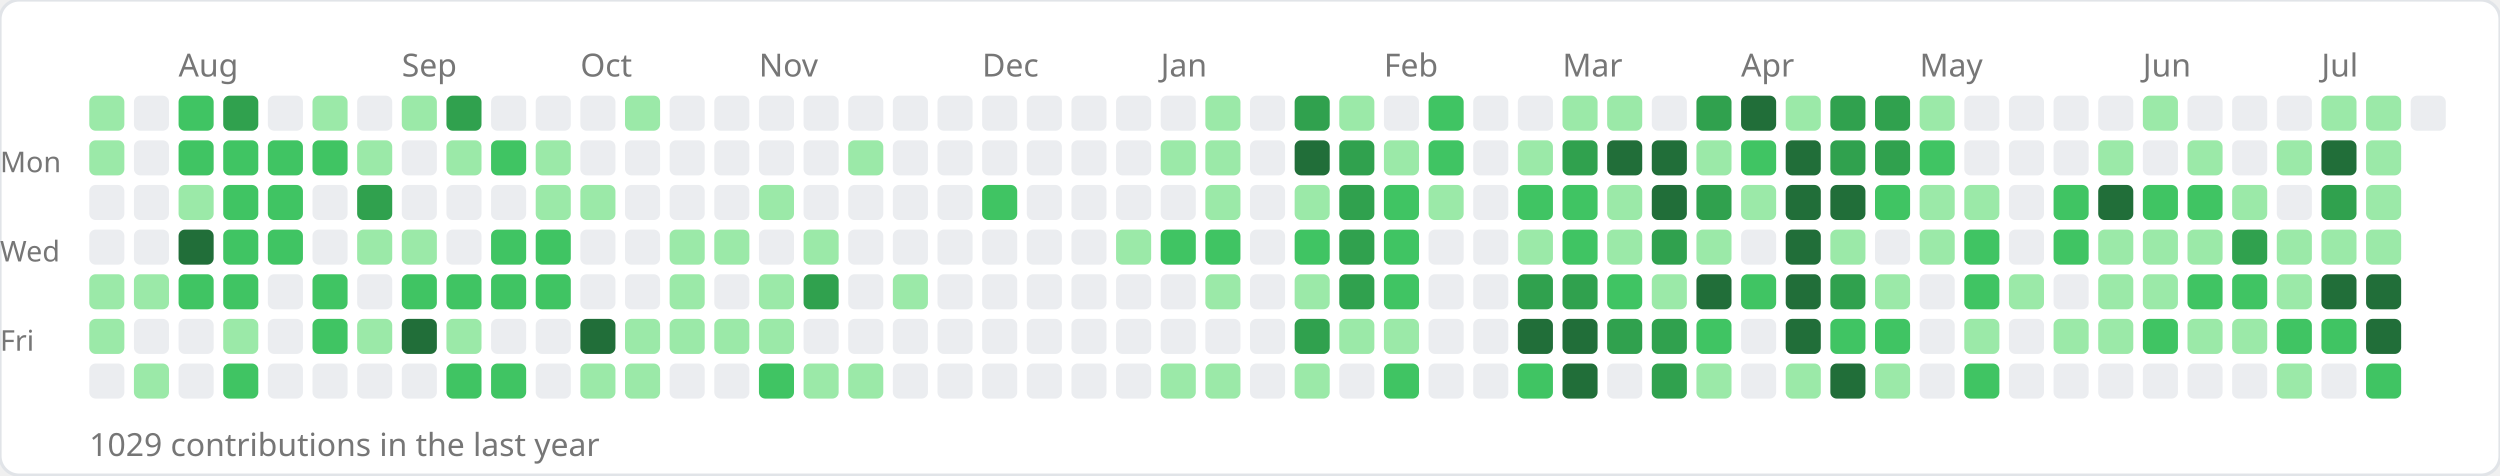
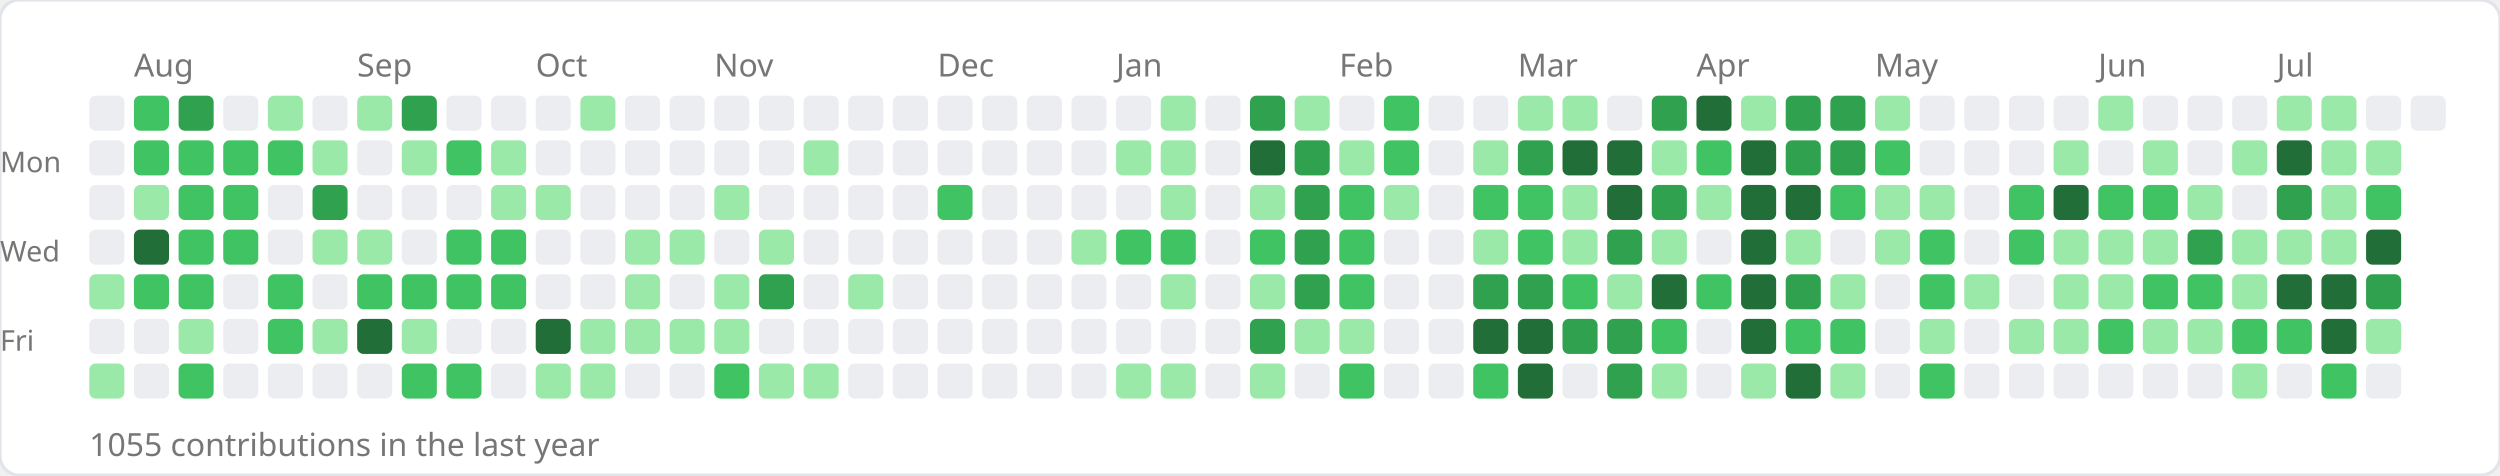
<svg xmlns="http://www.w3.org/2000/svg" width="784" height="149">
  <rect width="784" height="149" rx="6" fill="#ffffff" stroke="#e1e4e8" stroke-width="1" />
-   <text x="56" y="24" font-size="10" fill="#767676" font-family="sans-serif">Aug</text>
-   <text x="126" y="24" font-size="10" fill="#767676" font-family="sans-serif">Sep</text>
-   <text x="182" y="24" font-size="10" fill="#767676" font-family="sans-serif">Oct</text>
-   <text x="238" y="24" font-size="10" fill="#767676" font-family="sans-serif">Nov</text>
-   <text x="308" y="24" font-size="10" fill="#767676" font-family="sans-serif">Dec</text>
-   <text x="364" y="24" font-size="10" fill="#767676" font-family="sans-serif">Jan</text>
-   <text x="434" y="24" font-size="10" fill="#767676" font-family="sans-serif">Feb</text>
-   <text x="490" y="24" font-size="10" fill="#767676" font-family="sans-serif">Mar</text>
-   <text x="546" y="24" font-size="10" fill="#767676" font-family="sans-serif">Apr</text>
-   <text x="602" y="24" font-size="10" fill="#767676" font-family="sans-serif">May</text>
-   <text x="672" y="24" font-size="10" fill="#767676" font-family="sans-serif">Jun</text>
-   <text x="728" y="24" font-size="10" fill="#767676" font-family="sans-serif">Jul</text>
+   <text x="42" y="24" font-size="10" fill="#767676" font-family="sans-serif">Aug</text>
+   <text x="112" y="24" font-size="10" fill="#767676" font-family="sans-serif">Sep</text>
+   <text x="168" y="24" font-size="10" fill="#767676" font-family="sans-serif">Oct</text>
+   <text x="224" y="24" font-size="10" fill="#767676" font-family="sans-serif">Nov</text>
+   <text x="294" y="24" font-size="10" fill="#767676" font-family="sans-serif">Dec</text>
+   <text x="350" y="24" font-size="10" fill="#767676" font-family="sans-serif">Jan</text>
+   <text x="420" y="24" font-size="10" fill="#767676" font-family="sans-serif">Feb</text>
+   <text x="476" y="24" font-size="10" fill="#767676" font-family="sans-serif">Mar</text>
+   <text x="532" y="24" font-size="10" fill="#767676" font-family="sans-serif">Apr</text>
+   <text x="588" y="24" font-size="10" fill="#767676" font-family="sans-serif">May</text>
+   <text x="658" y="24" font-size="10" fill="#767676" font-family="sans-serif">Jun</text>
+   <text x="714" y="24" font-size="10" fill="#767676" font-family="sans-serif">Jul</text>
  <text x="0" y="54" font-size="9" fill="#767676" font-family="sans-serif">Mon</text>
  <text x="0" y="82" font-size="9" fill="#767676" font-family="sans-serif">Wed</text>
  <text x="0" y="110" font-size="9" fill="#767676" font-family="sans-serif">Fri</text>
-   <rect x="28" y="30" width="11" height="11" rx="2" fill="#9be9a8" />
-   <rect x="28" y="44" width="11" height="11" rx="2" fill="#9be9a8" />
+   <rect x="28" y="30" width="11" height="11" rx="2" fill="#ebedf0" />
+   <rect x="28" y="44" width="11" height="11" rx="2" fill="#ebedf0" />
  <rect x="28" y="58" width="11" height="11" rx="2" fill="#ebedf0" />
  <rect x="28" y="72" width="11" height="11" rx="2" fill="#ebedf0" />
  <rect x="28" y="86" width="11" height="11" rx="2" fill="#9be9a8" />
-   <rect x="28" y="100" width="11" height="11" rx="2" fill="#9be9a8" />
-   <rect x="28" y="114" width="11" height="11" rx="2" fill="#ebedf0" />
-   <rect x="42" y="30" width="11" height="11" rx="2" fill="#ebedf0" />
-   <rect x="42" y="44" width="11" height="11" rx="2" fill="#ebedf0" />
-   <rect x="42" y="58" width="11" height="11" rx="2" fill="#ebedf0" />
-   <rect x="42" y="72" width="11" height="11" rx="2" fill="#ebedf0" />
-   <rect x="42" y="86" width="11" height="11" rx="2" fill="#9be9a8" />
+   <rect x="28" y="100" width="11" height="11" rx="2" fill="#ebedf0" />
+   <rect x="28" y="114" width="11" height="11" rx="2" fill="#9be9a8" />
+   <rect x="42" y="30" width="11" height="11" rx="2" fill="#40c463" />
+   <rect x="42" y="44" width="11" height="11" rx="2" fill="#40c463" />
+   <rect x="42" y="58" width="11" height="11" rx="2" fill="#9be9a8" />
+   <rect x="42" y="72" width="11" height="11" rx="2" fill="#216e39" />
+   <rect x="42" y="86" width="11" height="11" rx="2" fill="#40c463" />
  <rect x="42" y="100" width="11" height="11" rx="2" fill="#ebedf0" />
-   <rect x="42" y="114" width="11" height="11" rx="2" fill="#9be9a8" />
-   <rect x="56" y="30" width="11" height="11" rx="2" fill="#40c463" />
+   <rect x="42" y="114" width="11" height="11" rx="2" fill="#ebedf0" />
+   <rect x="56" y="30" width="11" height="11" rx="2" fill="#30a14e" />
  <rect x="56" y="44" width="11" height="11" rx="2" fill="#40c463" />
-   <rect x="56" y="58" width="11" height="11" rx="2" fill="#9be9a8" />
-   <rect x="56" y="72" width="11" height="11" rx="2" fill="#216e39" />
+   <rect x="56" y="58" width="11" height="11" rx="2" fill="#40c463" />
+   <rect x="56" y="72" width="11" height="11" rx="2" fill="#40c463" />
  <rect x="56" y="86" width="11" height="11" rx="2" fill="#40c463" />
-   <rect x="56" y="100" width="11" height="11" rx="2" fill="#ebedf0" />
-   <rect x="56" y="114" width="11" height="11" rx="2" fill="#ebedf0" />
-   <rect x="70" y="30" width="11" height="11" rx="2" fill="#30a14e" />
+   <rect x="56" y="100" width="11" height="11" rx="2" fill="#9be9a8" />
+   <rect x="56" y="114" width="11" height="11" rx="2" fill="#40c463" />
+   <rect x="70" y="30" width="11" height="11" rx="2" fill="#ebedf0" />
  <rect x="70" y="44" width="11" height="11" rx="2" fill="#40c463" />
  <rect x="70" y="58" width="11" height="11" rx="2" fill="#40c463" />
  <rect x="70" y="72" width="11" height="11" rx="2" fill="#40c463" />
-   <rect x="70" y="86" width="11" height="11" rx="2" fill="#40c463" />
-   <rect x="70" y="100" width="11" height="11" rx="2" fill="#9be9a8" />
-   <rect x="70" y="114" width="11" height="11" rx="2" fill="#40c463" />
-   <rect x="84" y="30" width="11" height="11" rx="2" fill="#ebedf0" />
+   <rect x="70" y="86" width="11" height="11" rx="2" fill="#ebedf0" />
+   <rect x="70" y="100" width="11" height="11" rx="2" fill="#ebedf0" />
+   <rect x="70" y="114" width="11" height="11" rx="2" fill="#ebedf0" />
+   <rect x="84" y="30" width="11" height="11" rx="2" fill="#9be9a8" />
  <rect x="84" y="44" width="11" height="11" rx="2" fill="#40c463" />
-   <rect x="84" y="58" width="11" height="11" rx="2" fill="#40c463" />
-   <rect x="84" y="72" width="11" height="11" rx="2" fill="#40c463" />
-   <rect x="84" y="86" width="11" height="11" rx="2" fill="#ebedf0" />
-   <rect x="84" y="100" width="11" height="11" rx="2" fill="#ebedf0" />
+   <rect x="84" y="58" width="11" height="11" rx="2" fill="#ebedf0" />
+   <rect x="84" y="72" width="11" height="11" rx="2" fill="#ebedf0" />
+   <rect x="84" y="86" width="11" height="11" rx="2" fill="#40c463" />
+   <rect x="84" y="100" width="11" height="11" rx="2" fill="#40c463" />
  <rect x="84" y="114" width="11" height="11" rx="2" fill="#ebedf0" />
-   <rect x="98" y="30" width="11" height="11" rx="2" fill="#9be9a8" />
-   <rect x="98" y="44" width="11" height="11" rx="2" fill="#40c463" />
-   <rect x="98" y="58" width="11" height="11" rx="2" fill="#ebedf0" />
-   <rect x="98" y="72" width="11" height="11" rx="2" fill="#ebedf0" />
-   <rect x="98" y="86" width="11" height="11" rx="2" fill="#40c463" />
-   <rect x="98" y="100" width="11" height="11" rx="2" fill="#40c463" />
+   <rect x="98" y="30" width="11" height="11" rx="2" fill="#ebedf0" />
+   <rect x="98" y="44" width="11" height="11" rx="2" fill="#9be9a8" />
+   <rect x="98" y="58" width="11" height="11" rx="2" fill="#30a14e" />
+   <rect x="98" y="72" width="11" height="11" rx="2" fill="#9be9a8" />
+   <rect x="98" y="86" width="11" height="11" rx="2" fill="#ebedf0" />
+   <rect x="98" y="100" width="11" height="11" rx="2" fill="#9be9a8" />
  <rect x="98" y="114" width="11" height="11" rx="2" fill="#ebedf0" />
-   <rect x="112" y="30" width="11" height="11" rx="2" fill="#ebedf0" />
-   <rect x="112" y="44" width="11" height="11" rx="2" fill="#9be9a8" />
-   <rect x="112" y="58" width="11" height="11" rx="2" fill="#30a14e" />
+   <rect x="112" y="30" width="11" height="11" rx="2" fill="#9be9a8" />
+   <rect x="112" y="44" width="11" height="11" rx="2" fill="#ebedf0" />
+   <rect x="112" y="58" width="11" height="11" rx="2" fill="#ebedf0" />
  <rect x="112" y="72" width="11" height="11" rx="2" fill="#9be9a8" />
-   <rect x="112" y="86" width="11" height="11" rx="2" fill="#ebedf0" />
-   <rect x="112" y="100" width="11" height="11" rx="2" fill="#9be9a8" />
+   <rect x="112" y="86" width="11" height="11" rx="2" fill="#40c463" />
+   <rect x="112" y="100" width="11" height="11" rx="2" fill="#216e39" />
  <rect x="112" y="114" width="11" height="11" rx="2" fill="#ebedf0" />
-   <rect x="126" y="30" width="11" height="11" rx="2" fill="#9be9a8" />
-   <rect x="126" y="44" width="11" height="11" rx="2" fill="#ebedf0" />
+   <rect x="126" y="30" width="11" height="11" rx="2" fill="#30a14e" />
+   <rect x="126" y="44" width="11" height="11" rx="2" fill="#9be9a8" />
  <rect x="126" y="58" width="11" height="11" rx="2" fill="#ebedf0" />
-   <rect x="126" y="72" width="11" height="11" rx="2" fill="#9be9a8" />
+   <rect x="126" y="72" width="11" height="11" rx="2" fill="#ebedf0" />
  <rect x="126" y="86" width="11" height="11" rx="2" fill="#40c463" />
-   <rect x="126" y="100" width="11" height="11" rx="2" fill="#216e39" />
-   <rect x="126" y="114" width="11" height="11" rx="2" fill="#ebedf0" />
-   <rect x="140" y="30" width="11" height="11" rx="2" fill="#30a14e" />
-   <rect x="140" y="44" width="11" height="11" rx="2" fill="#9be9a8" />
+   <rect x="126" y="100" width="11" height="11" rx="2" fill="#9be9a8" />
+   <rect x="126" y="114" width="11" height="11" rx="2" fill="#40c463" />
+   <rect x="140" y="30" width="11" height="11" rx="2" fill="#ebedf0" />
+   <rect x="140" y="44" width="11" height="11" rx="2" fill="#40c463" />
  <rect x="140" y="58" width="11" height="11" rx="2" fill="#ebedf0" />
-   <rect x="140" y="72" width="11" height="11" rx="2" fill="#ebedf0" />
+   <rect x="140" y="72" width="11" height="11" rx="2" fill="#40c463" />
  <rect x="140" y="86" width="11" height="11" rx="2" fill="#40c463" />
-   <rect x="140" y="100" width="11" height="11" rx="2" fill="#9be9a8" />
+   <rect x="140" y="100" width="11" height="11" rx="2" fill="#ebedf0" />
  <rect x="140" y="114" width="11" height="11" rx="2" fill="#40c463" />
  <rect x="154" y="30" width="11" height="11" rx="2" fill="#ebedf0" />
-   <rect x="154" y="44" width="11" height="11" rx="2" fill="#40c463" />
-   <rect x="154" y="58" width="11" height="11" rx="2" fill="#ebedf0" />
+   <rect x="154" y="44" width="11" height="11" rx="2" fill="#9be9a8" />
+   <rect x="154" y="58" width="11" height="11" rx="2" fill="#9be9a8" />
  <rect x="154" y="72" width="11" height="11" rx="2" fill="#40c463" />
  <rect x="154" y="86" width="11" height="11" rx="2" fill="#40c463" />
  <rect x="154" y="100" width="11" height="11" rx="2" fill="#ebedf0" />
-   <rect x="154" y="114" width="11" height="11" rx="2" fill="#40c463" />
+   <rect x="154" y="114" width="11" height="11" rx="2" fill="#ebedf0" />
  <rect x="168" y="30" width="11" height="11" rx="2" fill="#ebedf0" />
-   <rect x="168" y="44" width="11" height="11" rx="2" fill="#9be9a8" />
+   <rect x="168" y="44" width="11" height="11" rx="2" fill="#ebedf0" />
  <rect x="168" y="58" width="11" height="11" rx="2" fill="#9be9a8" />
-   <rect x="168" y="72" width="11" height="11" rx="2" fill="#40c463" />
-   <rect x="168" y="86" width="11" height="11" rx="2" fill="#40c463" />
-   <rect x="168" y="100" width="11" height="11" rx="2" fill="#ebedf0" />
-   <rect x="168" y="114" width="11" height="11" rx="2" fill="#ebedf0" />
-   <rect x="182" y="30" width="11" height="11" rx="2" fill="#ebedf0" />
+   <rect x="168" y="72" width="11" height="11" rx="2" fill="#ebedf0" />
+   <rect x="168" y="86" width="11" height="11" rx="2" fill="#ebedf0" />
+   <rect x="168" y="100" width="11" height="11" rx="2" fill="#216e39" />
+   <rect x="168" y="114" width="11" height="11" rx="2" fill="#9be9a8" />
+   <rect x="182" y="30" width="11" height="11" rx="2" fill="#9be9a8" />
  <rect x="182" y="44" width="11" height="11" rx="2" fill="#ebedf0" />
-   <rect x="182" y="58" width="11" height="11" rx="2" fill="#9be9a8" />
+   <rect x="182" y="58" width="11" height="11" rx="2" fill="#ebedf0" />
  <rect x="182" y="72" width="11" height="11" rx="2" fill="#ebedf0" />
  <rect x="182" y="86" width="11" height="11" rx="2" fill="#ebedf0" />
-   <rect x="182" y="100" width="11" height="11" rx="2" fill="#216e39" />
+   <rect x="182" y="100" width="11" height="11" rx="2" fill="#9be9a8" />
  <rect x="182" y="114" width="11" height="11" rx="2" fill="#9be9a8" />
-   <rect x="196" y="30" width="11" height="11" rx="2" fill="#9be9a8" />
+   <rect x="196" y="30" width="11" height="11" rx="2" fill="#ebedf0" />
  <rect x="196" y="44" width="11" height="11" rx="2" fill="#ebedf0" />
  <rect x="196" y="58" width="11" height="11" rx="2" fill="#ebedf0" />
-   <rect x="196" y="72" width="11" height="11" rx="2" fill="#ebedf0" />
-   <rect x="196" y="86" width="11" height="11" rx="2" fill="#ebedf0" />
+   <rect x="196" y="72" width="11" height="11" rx="2" fill="#9be9a8" />
+   <rect x="196" y="86" width="11" height="11" rx="2" fill="#9be9a8" />
  <rect x="196" y="100" width="11" height="11" rx="2" fill="#9be9a8" />
-   <rect x="196" y="114" width="11" height="11" rx="2" fill="#9be9a8" />
+   <rect x="196" y="114" width="11" height="11" rx="2" fill="#ebedf0" />
  <rect x="210" y="30" width="11" height="11" rx="2" fill="#ebedf0" />
  <rect x="210" y="44" width="11" height="11" rx="2" fill="#ebedf0" />
  <rect x="210" y="58" width="11" height="11" rx="2" fill="#ebedf0" />
  <rect x="210" y="72" width="11" height="11" rx="2" fill="#9be9a8" />
-   <rect x="210" y="86" width="11" height="11" rx="2" fill="#9be9a8" />
+   <rect x="210" y="86" width="11" height="11" rx="2" fill="#ebedf0" />
  <rect x="210" y="100" width="11" height="11" rx="2" fill="#9be9a8" />
  <rect x="210" y="114" width="11" height="11" rx="2" fill="#ebedf0" />
  <rect x="224" y="30" width="11" height="11" rx="2" fill="#ebedf0" />
  <rect x="224" y="44" width="11" height="11" rx="2" fill="#ebedf0" />
-   <rect x="224" y="58" width="11" height="11" rx="2" fill="#ebedf0" />
-   <rect x="224" y="72" width="11" height="11" rx="2" fill="#9be9a8" />
-   <rect x="224" y="86" width="11" height="11" rx="2" fill="#ebedf0" />
+   <rect x="224" y="58" width="11" height="11" rx="2" fill="#9be9a8" />
+   <rect x="224" y="72" width="11" height="11" rx="2" fill="#ebedf0" />
+   <rect x="224" y="86" width="11" height="11" rx="2" fill="#9be9a8" />
  <rect x="224" y="100" width="11" height="11" rx="2" fill="#9be9a8" />
-   <rect x="224" y="114" width="11" height="11" rx="2" fill="#ebedf0" />
+   <rect x="224" y="114" width="11" height="11" rx="2" fill="#40c463" />
  <rect x="238" y="30" width="11" height="11" rx="2" fill="#ebedf0" />
  <rect x="238" y="44" width="11" height="11" rx="2" fill="#ebedf0" />
-   <rect x="238" y="58" width="11" height="11" rx="2" fill="#9be9a8" />
-   <rect x="238" y="72" width="11" height="11" rx="2" fill="#ebedf0" />
-   <rect x="238" y="86" width="11" height="11" rx="2" fill="#9be9a8" />
-   <rect x="238" y="100" width="11" height="11" rx="2" fill="#9be9a8" />
-   <rect x="238" y="114" width="11" height="11" rx="2" fill="#40c463" />
+   <rect x="238" y="58" width="11" height="11" rx="2" fill="#ebedf0" />
+   <rect x="238" y="72" width="11" height="11" rx="2" fill="#9be9a8" />
+   <rect x="238" y="86" width="11" height="11" rx="2" fill="#30a14e" />
+   <rect x="238" y="100" width="11" height="11" rx="2" fill="#ebedf0" />
+   <rect x="238" y="114" width="11" height="11" rx="2" fill="#9be9a8" />
  <rect x="252" y="30" width="11" height="11" rx="2" fill="#ebedf0" />
-   <rect x="252" y="44" width="11" height="11" rx="2" fill="#ebedf0" />
+   <rect x="252" y="44" width="11" height="11" rx="2" fill="#9be9a8" />
  <rect x="252" y="58" width="11" height="11" rx="2" fill="#ebedf0" />
-   <rect x="252" y="72" width="11" height="11" rx="2" fill="#9be9a8" />
-   <rect x="252" y="86" width="11" height="11" rx="2" fill="#30a14e" />
+   <rect x="252" y="72" width="11" height="11" rx="2" fill="#ebedf0" />
+   <rect x="252" y="86" width="11" height="11" rx="2" fill="#ebedf0" />
  <rect x="252" y="100" width="11" height="11" rx="2" fill="#ebedf0" />
  <rect x="252" y="114" width="11" height="11" rx="2" fill="#9be9a8" />
  <rect x="266" y="30" width="11" height="11" rx="2" fill="#ebedf0" />
-   <rect x="266" y="44" width="11" height="11" rx="2" fill="#9be9a8" />
+   <rect x="266" y="44" width="11" height="11" rx="2" fill="#ebedf0" />
  <rect x="266" y="58" width="11" height="11" rx="2" fill="#ebedf0" />
  <rect x="266" y="72" width="11" height="11" rx="2" fill="#ebedf0" />
-   <rect x="266" y="86" width="11" height="11" rx="2" fill="#ebedf0" />
+   <rect x="266" y="86" width="11" height="11" rx="2" fill="#9be9a8" />
  <rect x="266" y="100" width="11" height="11" rx="2" fill="#ebedf0" />
-   <rect x="266" y="114" width="11" height="11" rx="2" fill="#9be9a8" />
+   <rect x="266" y="114" width="11" height="11" rx="2" fill="#ebedf0" />
  <rect x="280" y="30" width="11" height="11" rx="2" fill="#ebedf0" />
  <rect x="280" y="44" width="11" height="11" rx="2" fill="#ebedf0" />
  <rect x="280" y="58" width="11" height="11" rx="2" fill="#ebedf0" />
  <rect x="280" y="72" width="11" height="11" rx="2" fill="#ebedf0" />
-   <rect x="280" y="86" width="11" height="11" rx="2" fill="#9be9a8" />
+   <rect x="280" y="86" width="11" height="11" rx="2" fill="#ebedf0" />
  <rect x="280" y="100" width="11" height="11" rx="2" fill="#ebedf0" />
  <rect x="280" y="114" width="11" height="11" rx="2" fill="#ebedf0" />
  <rect x="294" y="30" width="11" height="11" rx="2" fill="#ebedf0" />
  <rect x="294" y="44" width="11" height="11" rx="2" fill="#ebedf0" />
-   <rect x="294" y="58" width="11" height="11" rx="2" fill="#ebedf0" />
+   <rect x="294" y="58" width="11" height="11" rx="2" fill="#40c463" />
  <rect x="294" y="72" width="11" height="11" rx="2" fill="#ebedf0" />
  <rect x="294" y="86" width="11" height="11" rx="2" fill="#ebedf0" />
  <rect x="294" y="100" width="11" height="11" rx="2" fill="#ebedf0" />
  <rect x="294" y="114" width="11" height="11" rx="2" fill="#ebedf0" />
  <rect x="308" y="30" width="11" height="11" rx="2" fill="#ebedf0" />
  <rect x="308" y="44" width="11" height="11" rx="2" fill="#ebedf0" />
-   <rect x="308" y="58" width="11" height="11" rx="2" fill="#40c463" />
+   <rect x="308" y="58" width="11" height="11" rx="2" fill="#ebedf0" />
  <rect x="308" y="72" width="11" height="11" rx="2" fill="#ebedf0" />
  <rect x="308" y="86" width="11" height="11" rx="2" fill="#ebedf0" />
  <rect x="308" y="100" width="11" height="11" rx="2" fill="#ebedf0" />
  <rect x="308" y="114" width="11" height="11" rx="2" fill="#ebedf0" />
  <rect x="322" y="30" width="11" height="11" rx="2" fill="#ebedf0" />
  <rect x="322" y="44" width="11" height="11" rx="2" fill="#ebedf0" />
  <rect x="322" y="58" width="11" height="11" rx="2" fill="#ebedf0" />
  <rect x="322" y="72" width="11" height="11" rx="2" fill="#ebedf0" />
  <rect x="322" y="86" width="11" height="11" rx="2" fill="#ebedf0" />
  <rect x="322" y="100" width="11" height="11" rx="2" fill="#ebedf0" />
  <rect x="322" y="114" width="11" height="11" rx="2" fill="#ebedf0" />
  <rect x="336" y="30" width="11" height="11" rx="2" fill="#ebedf0" />
  <rect x="336" y="44" width="11" height="11" rx="2" fill="#ebedf0" />
  <rect x="336" y="58" width="11" height="11" rx="2" fill="#ebedf0" />
-   <rect x="336" y="72" width="11" height="11" rx="2" fill="#ebedf0" />
+   <rect x="336" y="72" width="11" height="11" rx="2" fill="#9be9a8" />
  <rect x="336" y="86" width="11" height="11" rx="2" fill="#ebedf0" />
  <rect x="336" y="100" width="11" height="11" rx="2" fill="#ebedf0" />
  <rect x="336" y="114" width="11" height="11" rx="2" fill="#ebedf0" />
  <rect x="350" y="30" width="11" height="11" rx="2" fill="#ebedf0" />
-   <rect x="350" y="44" width="11" height="11" rx="2" fill="#ebedf0" />
+   <rect x="350" y="44" width="11" height="11" rx="2" fill="#9be9a8" />
  <rect x="350" y="58" width="11" height="11" rx="2" fill="#ebedf0" />
-   <rect x="350" y="72" width="11" height="11" rx="2" fill="#9be9a8" />
+   <rect x="350" y="72" width="11" height="11" rx="2" fill="#40c463" />
  <rect x="350" y="86" width="11" height="11" rx="2" fill="#ebedf0" />
  <rect x="350" y="100" width="11" height="11" rx="2" fill="#ebedf0" />
-   <rect x="350" y="114" width="11" height="11" rx="2" fill="#ebedf0" />
-   <rect x="364" y="30" width="11" height="11" rx="2" fill="#ebedf0" />
+   <rect x="350" y="114" width="11" height="11" rx="2" fill="#9be9a8" />
+   <rect x="364" y="30" width="11" height="11" rx="2" fill="#9be9a8" />
  <rect x="364" y="44" width="11" height="11" rx="2" fill="#9be9a8" />
-   <rect x="364" y="58" width="11" height="11" rx="2" fill="#ebedf0" />
+   <rect x="364" y="58" width="11" height="11" rx="2" fill="#9be9a8" />
  <rect x="364" y="72" width="11" height="11" rx="2" fill="#40c463" />
-   <rect x="364" y="86" width="11" height="11" rx="2" fill="#ebedf0" />
+   <rect x="364" y="86" width="11" height="11" rx="2" fill="#9be9a8" />
  <rect x="364" y="100" width="11" height="11" rx="2" fill="#ebedf0" />
  <rect x="364" y="114" width="11" height="11" rx="2" fill="#9be9a8" />
-   <rect x="378" y="30" width="11" height="11" rx="2" fill="#9be9a8" />
-   <rect x="378" y="44" width="11" height="11" rx="2" fill="#9be9a8" />
-   <rect x="378" y="58" width="11" height="11" rx="2" fill="#9be9a8" />
-   <rect x="378" y="72" width="11" height="11" rx="2" fill="#40c463" />
-   <rect x="378" y="86" width="11" height="11" rx="2" fill="#9be9a8" />
+   <rect x="378" y="30" width="11" height="11" rx="2" fill="#ebedf0" />
+   <rect x="378" y="44" width="11" height="11" rx="2" fill="#ebedf0" />
+   <rect x="378" y="58" width="11" height="11" rx="2" fill="#ebedf0" />
+   <rect x="378" y="72" width="11" height="11" rx="2" fill="#ebedf0" />
+   <rect x="378" y="86" width="11" height="11" rx="2" fill="#ebedf0" />
  <rect x="378" y="100" width="11" height="11" rx="2" fill="#ebedf0" />
-   <rect x="378" y="114" width="11" height="11" rx="2" fill="#9be9a8" />
-   <rect x="392" y="30" width="11" height="11" rx="2" fill="#ebedf0" />
-   <rect x="392" y="44" width="11" height="11" rx="2" fill="#ebedf0" />
-   <rect x="392" y="58" width="11" height="11" rx="2" fill="#ebedf0" />
-   <rect x="392" y="72" width="11" height="11" rx="2" fill="#ebedf0" />
-   <rect x="392" y="86" width="11" height="11" rx="2" fill="#ebedf0" />
-   <rect x="392" y="100" width="11" height="11" rx="2" fill="#ebedf0" />
-   <rect x="392" y="114" width="11" height="11" rx="2" fill="#ebedf0" />
-   <rect x="406" y="30" width="11" height="11" rx="2" fill="#30a14e" />
-   <rect x="406" y="44" width="11" height="11" rx="2" fill="#216e39" />
-   <rect x="406" y="58" width="11" height="11" rx="2" fill="#9be9a8" />
-   <rect x="406" y="72" width="11" height="11" rx="2" fill="#40c463" />
-   <rect x="406" y="86" width="11" height="11" rx="2" fill="#9be9a8" />
-   <rect x="406" y="100" width="11" height="11" rx="2" fill="#30a14e" />
-   <rect x="406" y="114" width="11" height="11" rx="2" fill="#9be9a8" />
-   <rect x="420" y="30" width="11" height="11" rx="2" fill="#9be9a8" />
-   <rect x="420" y="44" width="11" height="11" rx="2" fill="#30a14e" />
-   <rect x="420" y="58" width="11" height="11" rx="2" fill="#30a14e" />
-   <rect x="420" y="72" width="11" height="11" rx="2" fill="#30a14e" />
-   <rect x="420" y="86" width="11" height="11" rx="2" fill="#30a14e" />
+   <rect x="378" y="114" width="11" height="11" rx="2" fill="#ebedf0" />
+   <rect x="392" y="30" width="11" height="11" rx="2" fill="#30a14e" />
+   <rect x="392" y="44" width="11" height="11" rx="2" fill="#216e39" />
+   <rect x="392" y="58" width="11" height="11" rx="2" fill="#9be9a8" />
+   <rect x="392" y="72" width="11" height="11" rx="2" fill="#40c463" />
+   <rect x="392" y="86" width="11" height="11" rx="2" fill="#9be9a8" />
+   <rect x="392" y="100" width="11" height="11" rx="2" fill="#30a14e" />
+   <rect x="392" y="114" width="11" height="11" rx="2" fill="#9be9a8" />
+   <rect x="406" y="30" width="11" height="11" rx="2" fill="#9be9a8" />
+   <rect x="406" y="44" width="11" height="11" rx="2" fill="#30a14e" />
+   <rect x="406" y="58" width="11" height="11" rx="2" fill="#30a14e" />
+   <rect x="406" y="72" width="11" height="11" rx="2" fill="#30a14e" />
+   <rect x="406" y="86" width="11" height="11" rx="2" fill="#30a14e" />
+   <rect x="406" y="100" width="11" height="11" rx="2" fill="#9be9a8" />
+   <rect x="406" y="114" width="11" height="11" rx="2" fill="#ebedf0" />
+   <rect x="420" y="30" width="11" height="11" rx="2" fill="#ebedf0" />
+   <rect x="420" y="44" width="11" height="11" rx="2" fill="#9be9a8" />
+   <rect x="420" y="58" width="11" height="11" rx="2" fill="#40c463" />
+   <rect x="420" y="72" width="11" height="11" rx="2" fill="#40c463" />
+   <rect x="420" y="86" width="11" height="11" rx="2" fill="#40c463" />
  <rect x="420" y="100" width="11" height="11" rx="2" fill="#9be9a8" />
-   <rect x="420" y="114" width="11" height="11" rx="2" fill="#ebedf0" />
-   <rect x="434" y="30" width="11" height="11" rx="2" fill="#ebedf0" />
-   <rect x="434" y="44" width="11" height="11" rx="2" fill="#9be9a8" />
-   <rect x="434" y="58" width="11" height="11" rx="2" fill="#40c463" />
-   <rect x="434" y="72" width="11" height="11" rx="2" fill="#40c463" />
-   <rect x="434" y="86" width="11" height="11" rx="2" fill="#40c463" />
-   <rect x="434" y="100" width="11" height="11" rx="2" fill="#9be9a8" />
-   <rect x="434" y="114" width="11" height="11" rx="2" fill="#40c463" />
-   <rect x="448" y="30" width="11" height="11" rx="2" fill="#40c463" />
-   <rect x="448" y="44" width="11" height="11" rx="2" fill="#40c463" />
-   <rect x="448" y="58" width="11" height="11" rx="2" fill="#9be9a8" />
+   <rect x="420" y="114" width="11" height="11" rx="2" fill="#40c463" />
+   <rect x="434" y="30" width="11" height="11" rx="2" fill="#40c463" />
+   <rect x="434" y="44" width="11" height="11" rx="2" fill="#40c463" />
+   <rect x="434" y="58" width="11" height="11" rx="2" fill="#9be9a8" />
+   <rect x="434" y="72" width="11" height="11" rx="2" fill="#ebedf0" />
+   <rect x="434" y="86" width="11" height="11" rx="2" fill="#ebedf0" />
+   <rect x="434" y="100" width="11" height="11" rx="2" fill="#ebedf0" />
+   <rect x="434" y="114" width="11" height="11" rx="2" fill="#ebedf0" />
+   <rect x="448" y="30" width="11" height="11" rx="2" fill="#ebedf0" />
+   <rect x="448" y="44" width="11" height="11" rx="2" fill="#ebedf0" />
+   <rect x="448" y="58" width="11" height="11" rx="2" fill="#ebedf0" />
  <rect x="448" y="72" width="11" height="11" rx="2" fill="#ebedf0" />
  <rect x="448" y="86" width="11" height="11" rx="2" fill="#ebedf0" />
  <rect x="448" y="100" width="11" height="11" rx="2" fill="#ebedf0" />
  <rect x="448" y="114" width="11" height="11" rx="2" fill="#ebedf0" />
  <rect x="462" y="30" width="11" height="11" rx="2" fill="#ebedf0" />
-   <rect x="462" y="44" width="11" height="11" rx="2" fill="#ebedf0" />
-   <rect x="462" y="58" width="11" height="11" rx="2" fill="#ebedf0" />
-   <rect x="462" y="72" width="11" height="11" rx="2" fill="#ebedf0" />
-   <rect x="462" y="86" width="11" height="11" rx="2" fill="#ebedf0" />
-   <rect x="462" y="100" width="11" height="11" rx="2" fill="#ebedf0" />
-   <rect x="462" y="114" width="11" height="11" rx="2" fill="#ebedf0" />
-   <rect x="476" y="30" width="11" height="11" rx="2" fill="#ebedf0" />
-   <rect x="476" y="44" width="11" height="11" rx="2" fill="#9be9a8" />
+   <rect x="462" y="44" width="11" height="11" rx="2" fill="#9be9a8" />
+   <rect x="462" y="58" width="11" height="11" rx="2" fill="#40c463" />
+   <rect x="462" y="72" width="11" height="11" rx="2" fill="#9be9a8" />
+   <rect x="462" y="86" width="11" height="11" rx="2" fill="#30a14e" />
+   <rect x="462" y="100" width="11" height="11" rx="2" fill="#216e39" />
+   <rect x="462" y="114" width="11" height="11" rx="2" fill="#40c463" />
+   <rect x="476" y="30" width="11" height="11" rx="2" fill="#9be9a8" />
+   <rect x="476" y="44" width="11" height="11" rx="2" fill="#30a14e" />
  <rect x="476" y="58" width="11" height="11" rx="2" fill="#40c463" />
-   <rect x="476" y="72" width="11" height="11" rx="2" fill="#9be9a8" />
+   <rect x="476" y="72" width="11" height="11" rx="2" fill="#40c463" />
  <rect x="476" y="86" width="11" height="11" rx="2" fill="#30a14e" />
  <rect x="476" y="100" width="11" height="11" rx="2" fill="#216e39" />
-   <rect x="476" y="114" width="11" height="11" rx="2" fill="#40c463" />
+   <rect x="476" y="114" width="11" height="11" rx="2" fill="#216e39" />
  <rect x="490" y="30" width="11" height="11" rx="2" fill="#9be9a8" />
-   <rect x="490" y="44" width="11" height="11" rx="2" fill="#30a14e" />
-   <rect x="490" y="58" width="11" height="11" rx="2" fill="#40c463" />
-   <rect x="490" y="72" width="11" height="11" rx="2" fill="#40c463" />
-   <rect x="490" y="86" width="11" height="11" rx="2" fill="#30a14e" />
-   <rect x="490" y="100" width="11" height="11" rx="2" fill="#216e39" />
-   <rect x="490" y="114" width="11" height="11" rx="2" fill="#216e39" />
-   <rect x="504" y="30" width="11" height="11" rx="2" fill="#9be9a8" />
+   <rect x="490" y="44" width="11" height="11" rx="2" fill="#216e39" />
+   <rect x="490" y="58" width="11" height="11" rx="2" fill="#9be9a8" />
+   <rect x="490" y="72" width="11" height="11" rx="2" fill="#9be9a8" />
+   <rect x="490" y="86" width="11" height="11" rx="2" fill="#40c463" />
+   <rect x="490" y="100" width="11" height="11" rx="2" fill="#30a14e" />
+   <rect x="490" y="114" width="11" height="11" rx="2" fill="#ebedf0" />
+   <rect x="504" y="30" width="11" height="11" rx="2" fill="#ebedf0" />
  <rect x="504" y="44" width="11" height="11" rx="2" fill="#216e39" />
-   <rect x="504" y="58" width="11" height="11" rx="2" fill="#9be9a8" />
-   <rect x="504" y="72" width="11" height="11" rx="2" fill="#9be9a8" />
-   <rect x="504" y="86" width="11" height="11" rx="2" fill="#40c463" />
+   <rect x="504" y="58" width="11" height="11" rx="2" fill="#216e39" />
+   <rect x="504" y="72" width="11" height="11" rx="2" fill="#30a14e" />
+   <rect x="504" y="86" width="11" height="11" rx="2" fill="#9be9a8" />
  <rect x="504" y="100" width="11" height="11" rx="2" fill="#30a14e" />
-   <rect x="504" y="114" width="11" height="11" rx="2" fill="#ebedf0" />
-   <rect x="518" y="30" width="11" height="11" rx="2" fill="#ebedf0" />
-   <rect x="518" y="44" width="11" height="11" rx="2" fill="#216e39" />
-   <rect x="518" y="58" width="11" height="11" rx="2" fill="#216e39" />
-   <rect x="518" y="72" width="11" height="11" rx="2" fill="#30a14e" />
-   <rect x="518" y="86" width="11" height="11" rx="2" fill="#9be9a8" />
-   <rect x="518" y="100" width="11" height="11" rx="2" fill="#30a14e" />
-   <rect x="518" y="114" width="11" height="11" rx="2" fill="#30a14e" />
-   <rect x="532" y="30" width="11" height="11" rx="2" fill="#30a14e" />
-   <rect x="532" y="44" width="11" height="11" rx="2" fill="#9be9a8" />
-   <rect x="532" y="58" width="11" height="11" rx="2" fill="#30a14e" />
-   <rect x="532" y="72" width="11" height="11" rx="2" fill="#9be9a8" />
-   <rect x="532" y="86" width="11" height="11" rx="2" fill="#216e39" />
-   <rect x="532" y="100" width="11" height="11" rx="2" fill="#40c463" />
-   <rect x="532" y="114" width="11" height="11" rx="2" fill="#9be9a8" />
-   <rect x="546" y="30" width="11" height="11" rx="2" fill="#216e39" />
-   <rect x="546" y="44" width="11" height="11" rx="2" fill="#40c463" />
-   <rect x="546" y="58" width="11" height="11" rx="2" fill="#9be9a8" />
-   <rect x="546" y="72" width="11" height="11" rx="2" fill="#ebedf0" />
-   <rect x="546" y="86" width="11" height="11" rx="2" fill="#40c463" />
-   <rect x="546" y="100" width="11" height="11" rx="2" fill="#ebedf0" />
-   <rect x="546" y="114" width="11" height="11" rx="2" fill="#ebedf0" />
-   <rect x="560" y="30" width="11" height="11" rx="2" fill="#9be9a8" />
-   <rect x="560" y="44" width="11" height="11" rx="2" fill="#216e39" />
+   <rect x="504" y="114" width="11" height="11" rx="2" fill="#30a14e" />
+   <rect x="518" y="30" width="11" height="11" rx="2" fill="#30a14e" />
+   <rect x="518" y="44" width="11" height="11" rx="2" fill="#9be9a8" />
+   <rect x="518" y="58" width="11" height="11" rx="2" fill="#30a14e" />
+   <rect x="518" y="72" width="11" height="11" rx="2" fill="#9be9a8" />
+   <rect x="518" y="86" width="11" height="11" rx="2" fill="#216e39" />
+   <rect x="518" y="100" width="11" height="11" rx="2" fill="#40c463" />
+   <rect x="518" y="114" width="11" height="11" rx="2" fill="#9be9a8" />
+   <rect x="532" y="30" width="11" height="11" rx="2" fill="#216e39" />
+   <rect x="532" y="44" width="11" height="11" rx="2" fill="#40c463" />
+   <rect x="532" y="58" width="11" height="11" rx="2" fill="#9be9a8" />
+   <rect x="532" y="72" width="11" height="11" rx="2" fill="#ebedf0" />
+   <rect x="532" y="86" width="11" height="11" rx="2" fill="#40c463" />
+   <rect x="532" y="100" width="11" height="11" rx="2" fill="#ebedf0" />
+   <rect x="532" y="114" width="11" height="11" rx="2" fill="#ebedf0" />
+   <rect x="546" y="30" width="11" height="11" rx="2" fill="#9be9a8" />
+   <rect x="546" y="44" width="11" height="11" rx="2" fill="#216e39" />
+   <rect x="546" y="58" width="11" height="11" rx="2" fill="#216e39" />
+   <rect x="546" y="72" width="11" height="11" rx="2" fill="#216e39" />
+   <rect x="546" y="86" width="11" height="11" rx="2" fill="#216e39" />
+   <rect x="546" y="100" width="11" height="11" rx="2" fill="#216e39" />
+   <rect x="546" y="114" width="11" height="11" rx="2" fill="#9be9a8" />
+   <rect x="560" y="30" width="11" height="11" rx="2" fill="#30a14e" />
+   <rect x="560" y="44" width="11" height="11" rx="2" fill="#30a14e" />
  <rect x="560" y="58" width="11" height="11" rx="2" fill="#216e39" />
-   <rect x="560" y="72" width="11" height="11" rx="2" fill="#216e39" />
-   <rect x="560" y="86" width="11" height="11" rx="2" fill="#216e39" />
-   <rect x="560" y="100" width="11" height="11" rx="2" fill="#216e39" />
-   <rect x="560" y="114" width="11" height="11" rx="2" fill="#9be9a8" />
+   <rect x="560" y="72" width="11" height="11" rx="2" fill="#9be9a8" />
+   <rect x="560" y="86" width="11" height="11" rx="2" fill="#30a14e" />
+   <rect x="560" y="100" width="11" height="11" rx="2" fill="#40c463" />
+   <rect x="560" y="114" width="11" height="11" rx="2" fill="#216e39" />
  <rect x="574" y="30" width="11" height="11" rx="2" fill="#30a14e" />
  <rect x="574" y="44" width="11" height="11" rx="2" fill="#30a14e" />
-   <rect x="574" y="58" width="11" height="11" rx="2" fill="#216e39" />
-   <rect x="574" y="72" width="11" height="11" rx="2" fill="#9be9a8" />
-   <rect x="574" y="86" width="11" height="11" rx="2" fill="#30a14e" />
+   <rect x="574" y="58" width="11" height="11" rx="2" fill="#40c463" />
+   <rect x="574" y="72" width="11" height="11" rx="2" fill="#ebedf0" />
+   <rect x="574" y="86" width="11" height="11" rx="2" fill="#9be9a8" />
  <rect x="574" y="100" width="11" height="11" rx="2" fill="#40c463" />
-   <rect x="574" y="114" width="11" height="11" rx="2" fill="#216e39" />
-   <rect x="588" y="30" width="11" height="11" rx="2" fill="#30a14e" />
-   <rect x="588" y="44" width="11" height="11" rx="2" fill="#30a14e" />
-   <rect x="588" y="58" width="11" height="11" rx="2" fill="#40c463" />
-   <rect x="588" y="72" width="11" height="11" rx="2" fill="#ebedf0" />
-   <rect x="588" y="86" width="11" height="11" rx="2" fill="#9be9a8" />
-   <rect x="588" y="100" width="11" height="11" rx="2" fill="#40c463" />
-   <rect x="588" y="114" width="11" height="11" rx="2" fill="#9be9a8" />
-   <rect x="602" y="30" width="11" height="11" rx="2" fill="#9be9a8" />
-   <rect x="602" y="44" width="11" height="11" rx="2" fill="#40c463" />
+   <rect x="574" y="114" width="11" height="11" rx="2" fill="#9be9a8" />
+   <rect x="588" y="30" width="11" height="11" rx="2" fill="#9be9a8" />
+   <rect x="588" y="44" width="11" height="11" rx="2" fill="#40c463" />
+   <rect x="588" y="58" width="11" height="11" rx="2" fill="#9be9a8" />
+   <rect x="588" y="72" width="11" height="11" rx="2" fill="#9be9a8" />
+   <rect x="588" y="86" width="11" height="11" rx="2" fill="#ebedf0" />
+   <rect x="588" y="100" width="11" height="11" rx="2" fill="#ebedf0" />
+   <rect x="588" y="114" width="11" height="11" rx="2" fill="#ebedf0" />
+   <rect x="602" y="30" width="11" height="11" rx="2" fill="#ebedf0" />
+   <rect x="602" y="44" width="11" height="11" rx="2" fill="#ebedf0" />
  <rect x="602" y="58" width="11" height="11" rx="2" fill="#9be9a8" />
-   <rect x="602" y="72" width="11" height="11" rx="2" fill="#9be9a8" />
-   <rect x="602" y="86" width="11" height="11" rx="2" fill="#ebedf0" />
-   <rect x="602" y="100" width="11" height="11" rx="2" fill="#ebedf0" />
-   <rect x="602" y="114" width="11" height="11" rx="2" fill="#ebedf0" />
+   <rect x="602" y="72" width="11" height="11" rx="2" fill="#40c463" />
+   <rect x="602" y="86" width="11" height="11" rx="2" fill="#40c463" />
+   <rect x="602" y="100" width="11" height="11" rx="2" fill="#9be9a8" />
+   <rect x="602" y="114" width="11" height="11" rx="2" fill="#40c463" />
  <rect x="616" y="30" width="11" height="11" rx="2" fill="#ebedf0" />
  <rect x="616" y="44" width="11" height="11" rx="2" fill="#ebedf0" />
-   <rect x="616" y="58" width="11" height="11" rx="2" fill="#9be9a8" />
-   <rect x="616" y="72" width="11" height="11" rx="2" fill="#40c463" />
-   <rect x="616" y="86" width="11" height="11" rx="2" fill="#40c463" />
-   <rect x="616" y="100" width="11" height="11" rx="2" fill="#9be9a8" />
-   <rect x="616" y="114" width="11" height="11" rx="2" fill="#40c463" />
+   <rect x="616" y="58" width="11" height="11" rx="2" fill="#ebedf0" />
+   <rect x="616" y="72" width="11" height="11" rx="2" fill="#ebedf0" />
+   <rect x="616" y="86" width="11" height="11" rx="2" fill="#9be9a8" />
+   <rect x="616" y="100" width="11" height="11" rx="2" fill="#ebedf0" />
+   <rect x="616" y="114" width="11" height="11" rx="2" fill="#ebedf0" />
  <rect x="630" y="30" width="11" height="11" rx="2" fill="#ebedf0" />
  <rect x="630" y="44" width="11" height="11" rx="2" fill="#ebedf0" />
-   <rect x="630" y="58" width="11" height="11" rx="2" fill="#ebedf0" />
-   <rect x="630" y="72" width="11" height="11" rx="2" fill="#ebedf0" />
-   <rect x="630" y="86" width="11" height="11" rx="2" fill="#9be9a8" />
-   <rect x="630" y="100" width="11" height="11" rx="2" fill="#ebedf0" />
+   <rect x="630" y="58" width="11" height="11" rx="2" fill="#40c463" />
+   <rect x="630" y="72" width="11" height="11" rx="2" fill="#40c463" />
+   <rect x="630" y="86" width="11" height="11" rx="2" fill="#ebedf0" />
+   <rect x="630" y="100" width="11" height="11" rx="2" fill="#9be9a8" />
  <rect x="630" y="114" width="11" height="11" rx="2" fill="#ebedf0" />
  <rect x="644" y="30" width="11" height="11" rx="2" fill="#ebedf0" />
-   <rect x="644" y="44" width="11" height="11" rx="2" fill="#ebedf0" />
-   <rect x="644" y="58" width="11" height="11" rx="2" fill="#40c463" />
-   <rect x="644" y="72" width="11" height="11" rx="2" fill="#40c463" />
-   <rect x="644" y="86" width="11" height="11" rx="2" fill="#ebedf0" />
+   <rect x="644" y="44" width="11" height="11" rx="2" fill="#9be9a8" />
+   <rect x="644" y="58" width="11" height="11" rx="2" fill="#216e39" />
+   <rect x="644" y="72" width="11" height="11" rx="2" fill="#9be9a8" />
+   <rect x="644" y="86" width="11" height="11" rx="2" fill="#9be9a8" />
  <rect x="644" y="100" width="11" height="11" rx="2" fill="#9be9a8" />
  <rect x="644" y="114" width="11" height="11" rx="2" fill="#ebedf0" />
-   <rect x="658" y="30" width="11" height="11" rx="2" fill="#ebedf0" />
-   <rect x="658" y="44" width="11" height="11" rx="2" fill="#9be9a8" />
-   <rect x="658" y="58" width="11" height="11" rx="2" fill="#216e39" />
+   <rect x="658" y="30" width="11" height="11" rx="2" fill="#9be9a8" />
+   <rect x="658" y="44" width="11" height="11" rx="2" fill="#ebedf0" />
+   <rect x="658" y="58" width="11" height="11" rx="2" fill="#40c463" />
  <rect x="658" y="72" width="11" height="11" rx="2" fill="#9be9a8" />
  <rect x="658" y="86" width="11" height="11" rx="2" fill="#9be9a8" />
-   <rect x="658" y="100" width="11" height="11" rx="2" fill="#9be9a8" />
+   <rect x="658" y="100" width="11" height="11" rx="2" fill="#40c463" />
  <rect x="658" y="114" width="11" height="11" rx="2" fill="#ebedf0" />
-   <rect x="672" y="30" width="11" height="11" rx="2" fill="#9be9a8" />
-   <rect x="672" y="44" width="11" height="11" rx="2" fill="#ebedf0" />
+   <rect x="672" y="30" width="11" height="11" rx="2" fill="#ebedf0" />
+   <rect x="672" y="44" width="11" height="11" rx="2" fill="#9be9a8" />
  <rect x="672" y="58" width="11" height="11" rx="2" fill="#40c463" />
  <rect x="672" y="72" width="11" height="11" rx="2" fill="#9be9a8" />
-   <rect x="672" y="86" width="11" height="11" rx="2" fill="#9be9a8" />
-   <rect x="672" y="100" width="11" height="11" rx="2" fill="#40c463" />
+   <rect x="672" y="86" width="11" height="11" rx="2" fill="#40c463" />
+   <rect x="672" y="100" width="11" height="11" rx="2" fill="#9be9a8" />
  <rect x="672" y="114" width="11" height="11" rx="2" fill="#ebedf0" />
  <rect x="686" y="30" width="11" height="11" rx="2" fill="#ebedf0" />
-   <rect x="686" y="44" width="11" height="11" rx="2" fill="#9be9a8" />
-   <rect x="686" y="58" width="11" height="11" rx="2" fill="#40c463" />
-   <rect x="686" y="72" width="11" height="11" rx="2" fill="#9be9a8" />
+   <rect x="686" y="44" width="11" height="11" rx="2" fill="#ebedf0" />
+   <rect x="686" y="58" width="11" height="11" rx="2" fill="#9be9a8" />
+   <rect x="686" y="72" width="11" height="11" rx="2" fill="#30a14e" />
  <rect x="686" y="86" width="11" height="11" rx="2" fill="#40c463" />
  <rect x="686" y="100" width="11" height="11" rx="2" fill="#9be9a8" />
  <rect x="686" y="114" width="11" height="11" rx="2" fill="#ebedf0" />
  <rect x="700" y="30" width="11" height="11" rx="2" fill="#ebedf0" />
-   <rect x="700" y="44" width="11" height="11" rx="2" fill="#ebedf0" />
-   <rect x="700" y="58" width="11" height="11" rx="2" fill="#9be9a8" />
-   <rect x="700" y="72" width="11" height="11" rx="2" fill="#30a14e" />
-   <rect x="700" y="86" width="11" height="11" rx="2" fill="#40c463" />
-   <rect x="700" y="100" width="11" height="11" rx="2" fill="#9be9a8" />
-   <rect x="700" y="114" width="11" height="11" rx="2" fill="#ebedf0" />
-   <rect x="714" y="30" width="11" height="11" rx="2" fill="#ebedf0" />
-   <rect x="714" y="44" width="11" height="11" rx="2" fill="#9be9a8" />
-   <rect x="714" y="58" width="11" height="11" rx="2" fill="#ebedf0" />
+   <rect x="700" y="44" width="11" height="11" rx="2" fill="#9be9a8" />
+   <rect x="700" y="58" width="11" height="11" rx="2" fill="#ebedf0" />
+   <rect x="700" y="72" width="11" height="11" rx="2" fill="#9be9a8" />
+   <rect x="700" y="86" width="11" height="11" rx="2" fill="#9be9a8" />
+   <rect x="700" y="100" width="11" height="11" rx="2" fill="#40c463" />
+   <rect x="700" y="114" width="11" height="11" rx="2" fill="#9be9a8" />
+   <rect x="714" y="30" width="11" height="11" rx="2" fill="#9be9a8" />
+   <rect x="714" y="44" width="11" height="11" rx="2" fill="#216e39" />
+   <rect x="714" y="58" width="11" height="11" rx="2" fill="#30a14e" />
  <rect x="714" y="72" width="11" height="11" rx="2" fill="#9be9a8" />
-   <rect x="714" y="86" width="11" height="11" rx="2" fill="#9be9a8" />
+   <rect x="714" y="86" width="11" height="11" rx="2" fill="#216e39" />
  <rect x="714" y="100" width="11" height="11" rx="2" fill="#40c463" />
-   <rect x="714" y="114" width="11" height="11" rx="2" fill="#9be9a8" />
+   <rect x="714" y="114" width="11" height="11" rx="2" fill="#ebedf0" />
  <rect x="728" y="30" width="11" height="11" rx="2" fill="#9be9a8" />
-   <rect x="728" y="44" width="11" height="11" rx="2" fill="#216e39" />
-   <rect x="728" y="58" width="11" height="11" rx="2" fill="#30a14e" />
+   <rect x="728" y="44" width="11" height="11" rx="2" fill="#9be9a8" />
+   <rect x="728" y="58" width="11" height="11" rx="2" fill="#9be9a8" />
  <rect x="728" y="72" width="11" height="11" rx="2" fill="#9be9a8" />
  <rect x="728" y="86" width="11" height="11" rx="2" fill="#216e39" />
-   <rect x="728" y="100" width="11" height="11" rx="2" fill="#40c463" />
-   <rect x="728" y="114" width="11" height="11" rx="2" fill="#ebedf0" />
-   <rect x="742" y="30" width="11" height="11" rx="2" fill="#9be9a8" />
+   <rect x="728" y="100" width="11" height="11" rx="2" fill="#216e39" />
+   <rect x="728" y="114" width="11" height="11" rx="2" fill="#40c463" />
+   <rect x="742" y="30" width="11" height="11" rx="2" fill="#ebedf0" />
  <rect x="742" y="44" width="11" height="11" rx="2" fill="#9be9a8" />
-   <rect x="742" y="58" width="11" height="11" rx="2" fill="#9be9a8" />
-   <rect x="742" y="72" width="11" height="11" rx="2" fill="#9be9a8" />
-   <rect x="742" y="86" width="11" height="11" rx="2" fill="#216e39" />
-   <rect x="742" y="100" width="11" height="11" rx="2" fill="#216e39" />
-   <rect x="742" y="114" width="11" height="11" rx="2" fill="#40c463" />
+   <rect x="742" y="58" width="11" height="11" rx="2" fill="#40c463" />
+   <rect x="742" y="72" width="11" height="11" rx="2" fill="#216e39" />
+   <rect x="742" y="86" width="11" height="11" rx="2" fill="#30a14e" />
+   <rect x="742" y="100" width="11" height="11" rx="2" fill="#9be9a8" />
+   <rect x="742" y="114" width="11" height="11" rx="2" fill="#ebedf0" />
  <rect x="756" y="30" width="11" height="11" rx="2" fill="#ebedf0" />
-   <text x="28" y="143" font-size="10" fill="#767676" font-family="sans-serif">1029 contributions in the last year</text>
+   <text x="28" y="143" font-size="10" fill="#767676" font-family="sans-serif">1055 contributions in the last year</text>
</svg>
